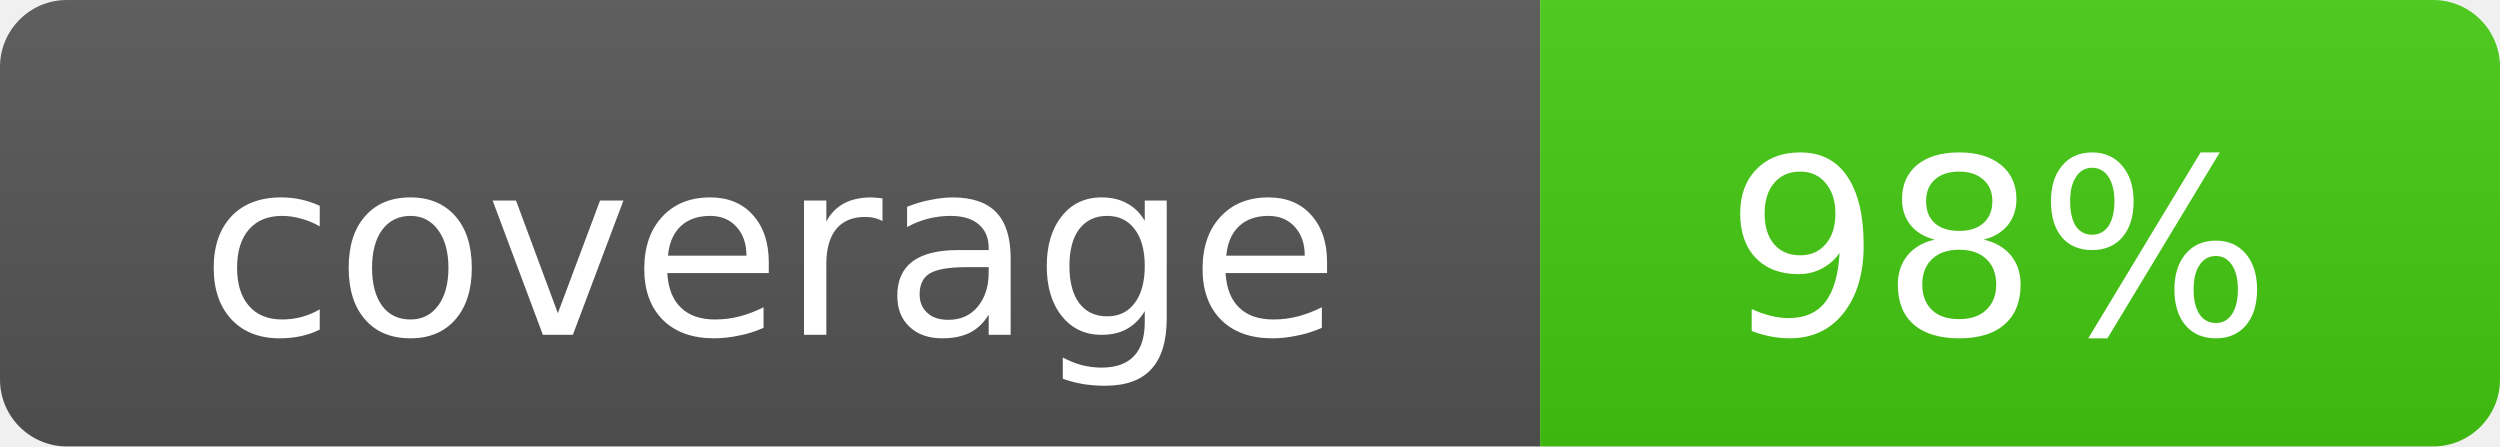
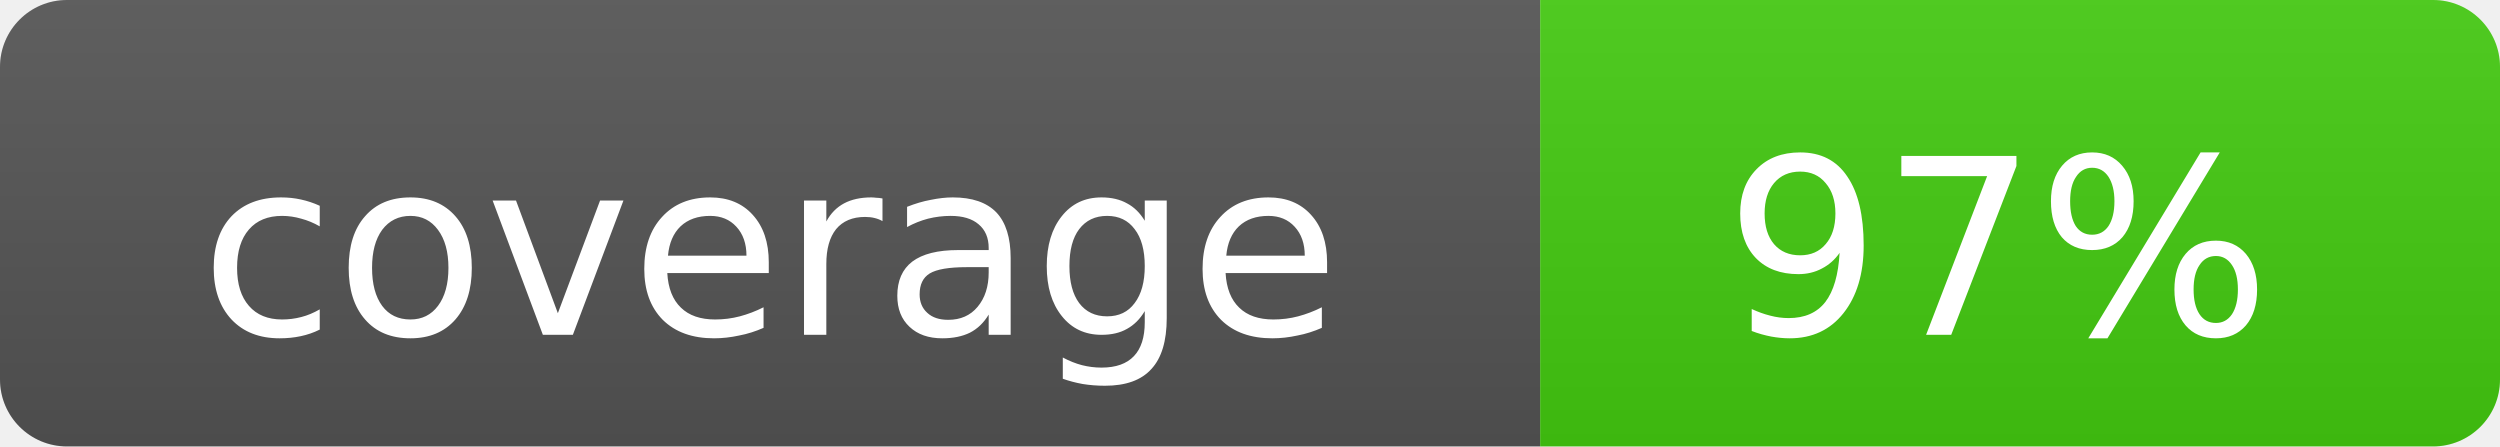
<svg xmlns="http://www.w3.org/2000/svg" width="112" height="20" role="img">
  <linearGradient id="g" x2="0" y2="100%">
    <stop offset="0" stop-color="#bbb" stop-opacity=".1" />
    <stop offset="1" stop-opacity=".1" />
  </linearGradient>
  <clipPath id="r">
    <rect width="112" height="20" rx="3" fill="#fff" />
  </clipPath>
  <g clip-path="url(#r)">
    <rect width="69" height="20" fill="#555" />
    <rect x="69" width="43" height="20" fill="#4c1" />
    <rect width="112" height="20" fill="url(#g)" />
  </g>
  <g fill="#fff" text-anchor="middle" font-family="Verdana,Geneva,DejaVu Sans,sans-serif" font-size="11">
    <text x="34.5" y="15">coverage</text>
-     <text x="89.5" y="15">98%</text>
+     <text x="89.5" y="15">97%</text>
  </g>
</svg>
